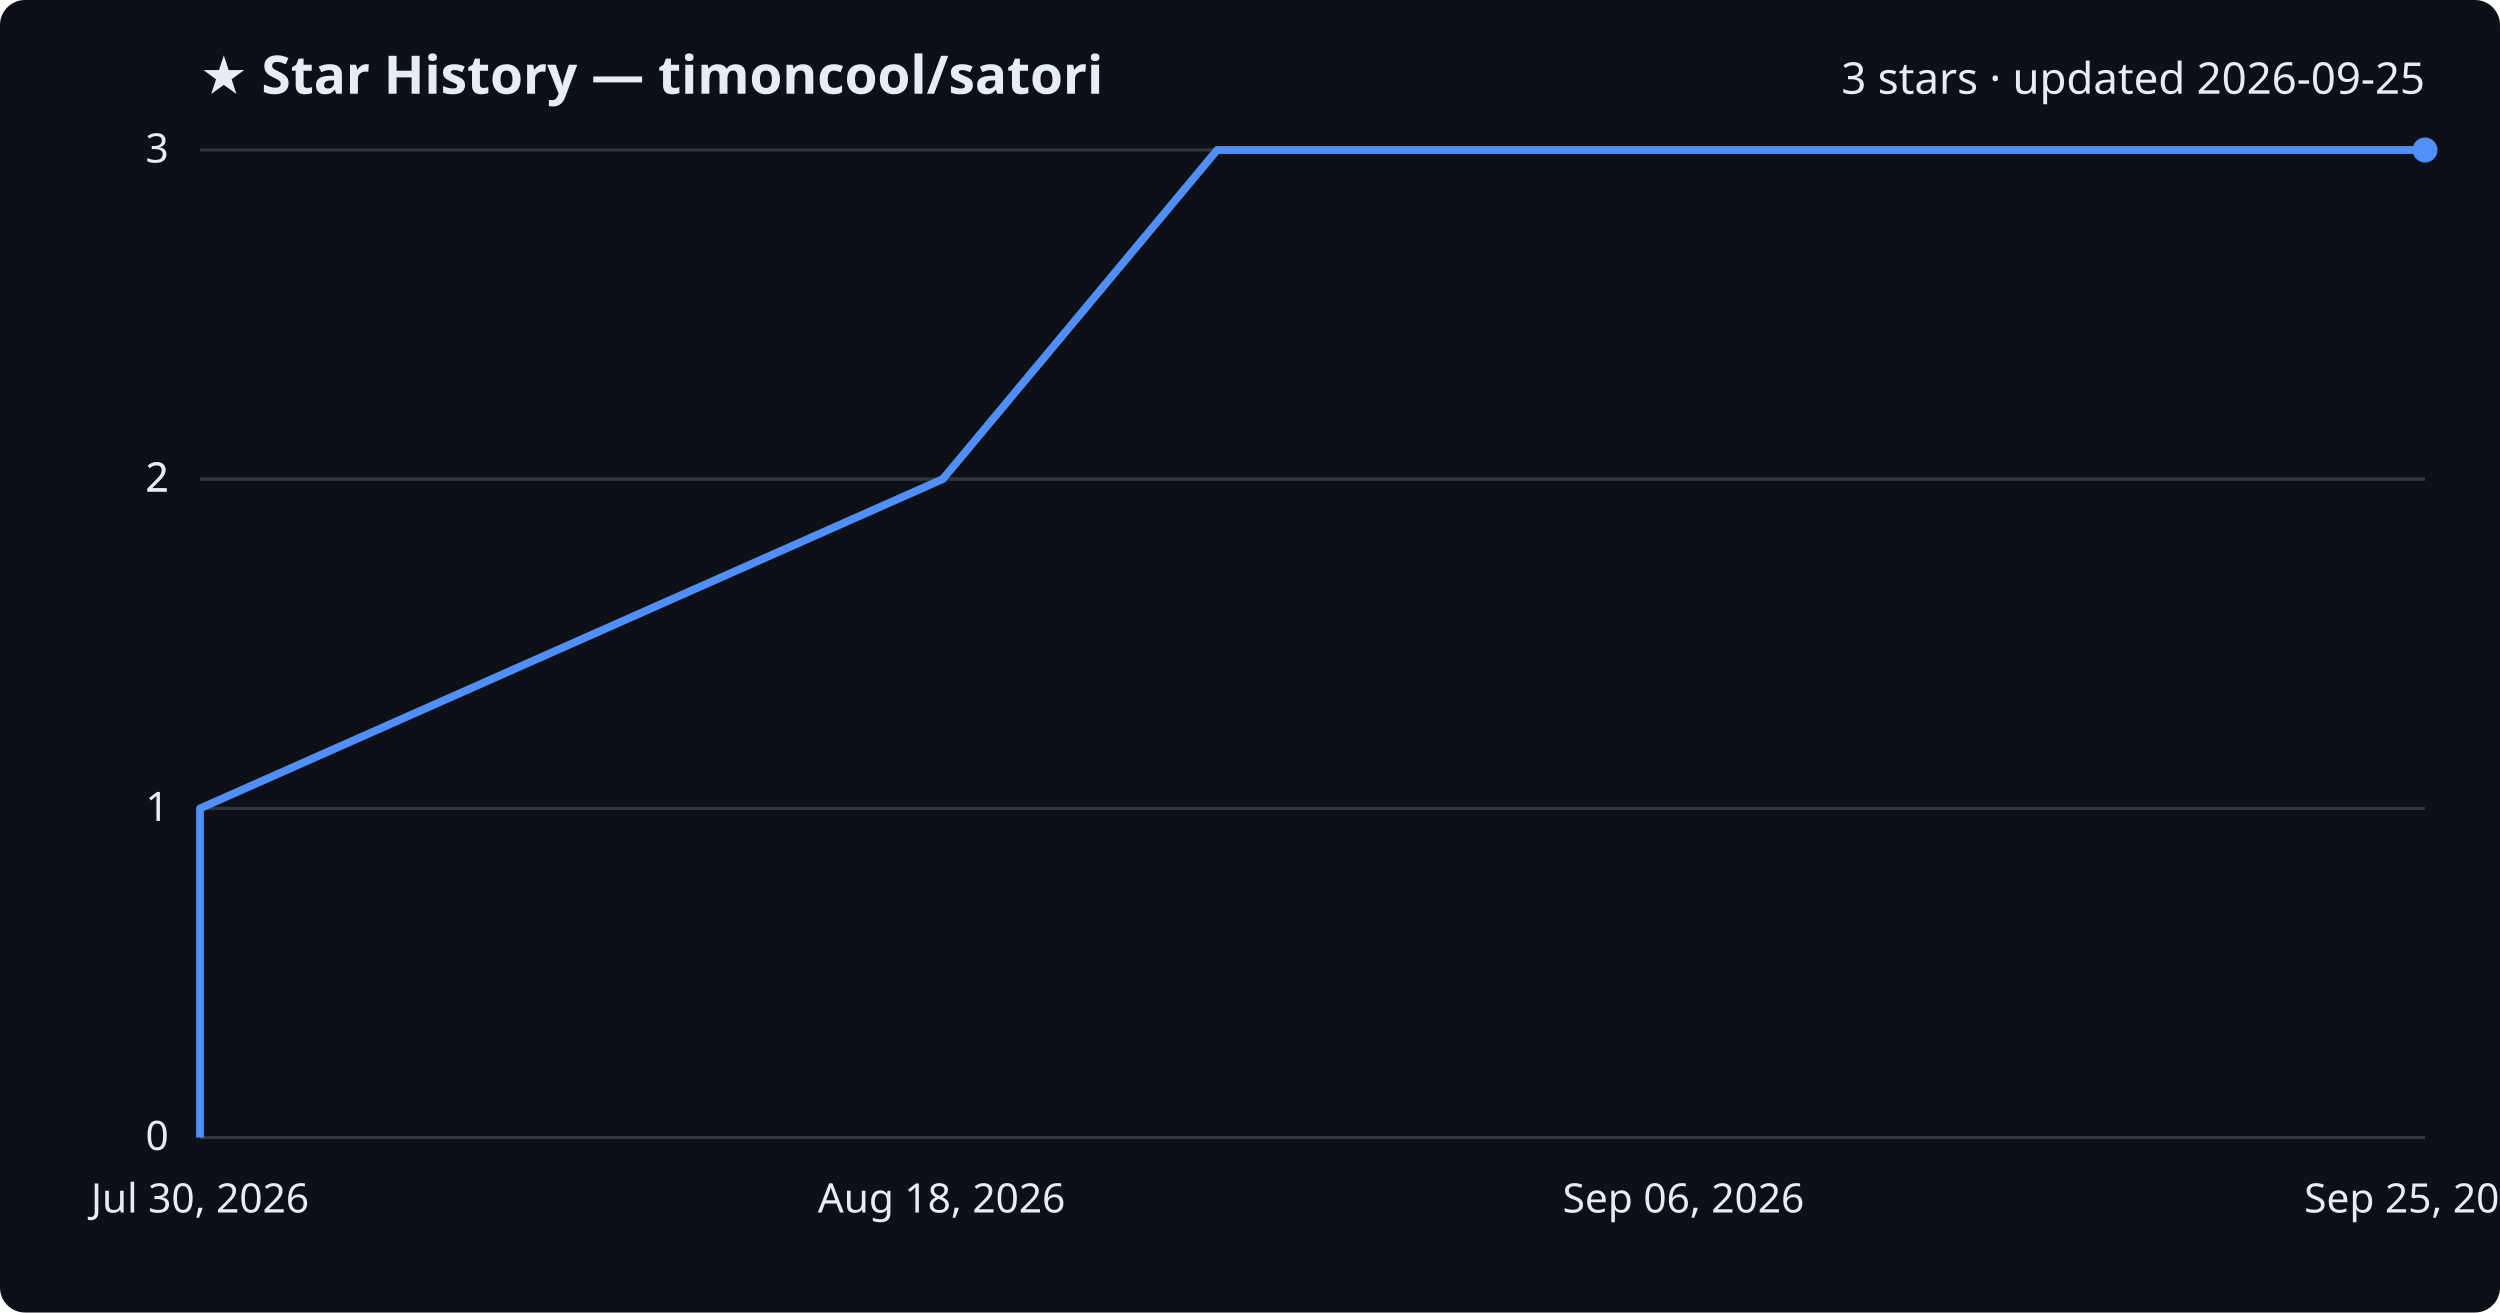
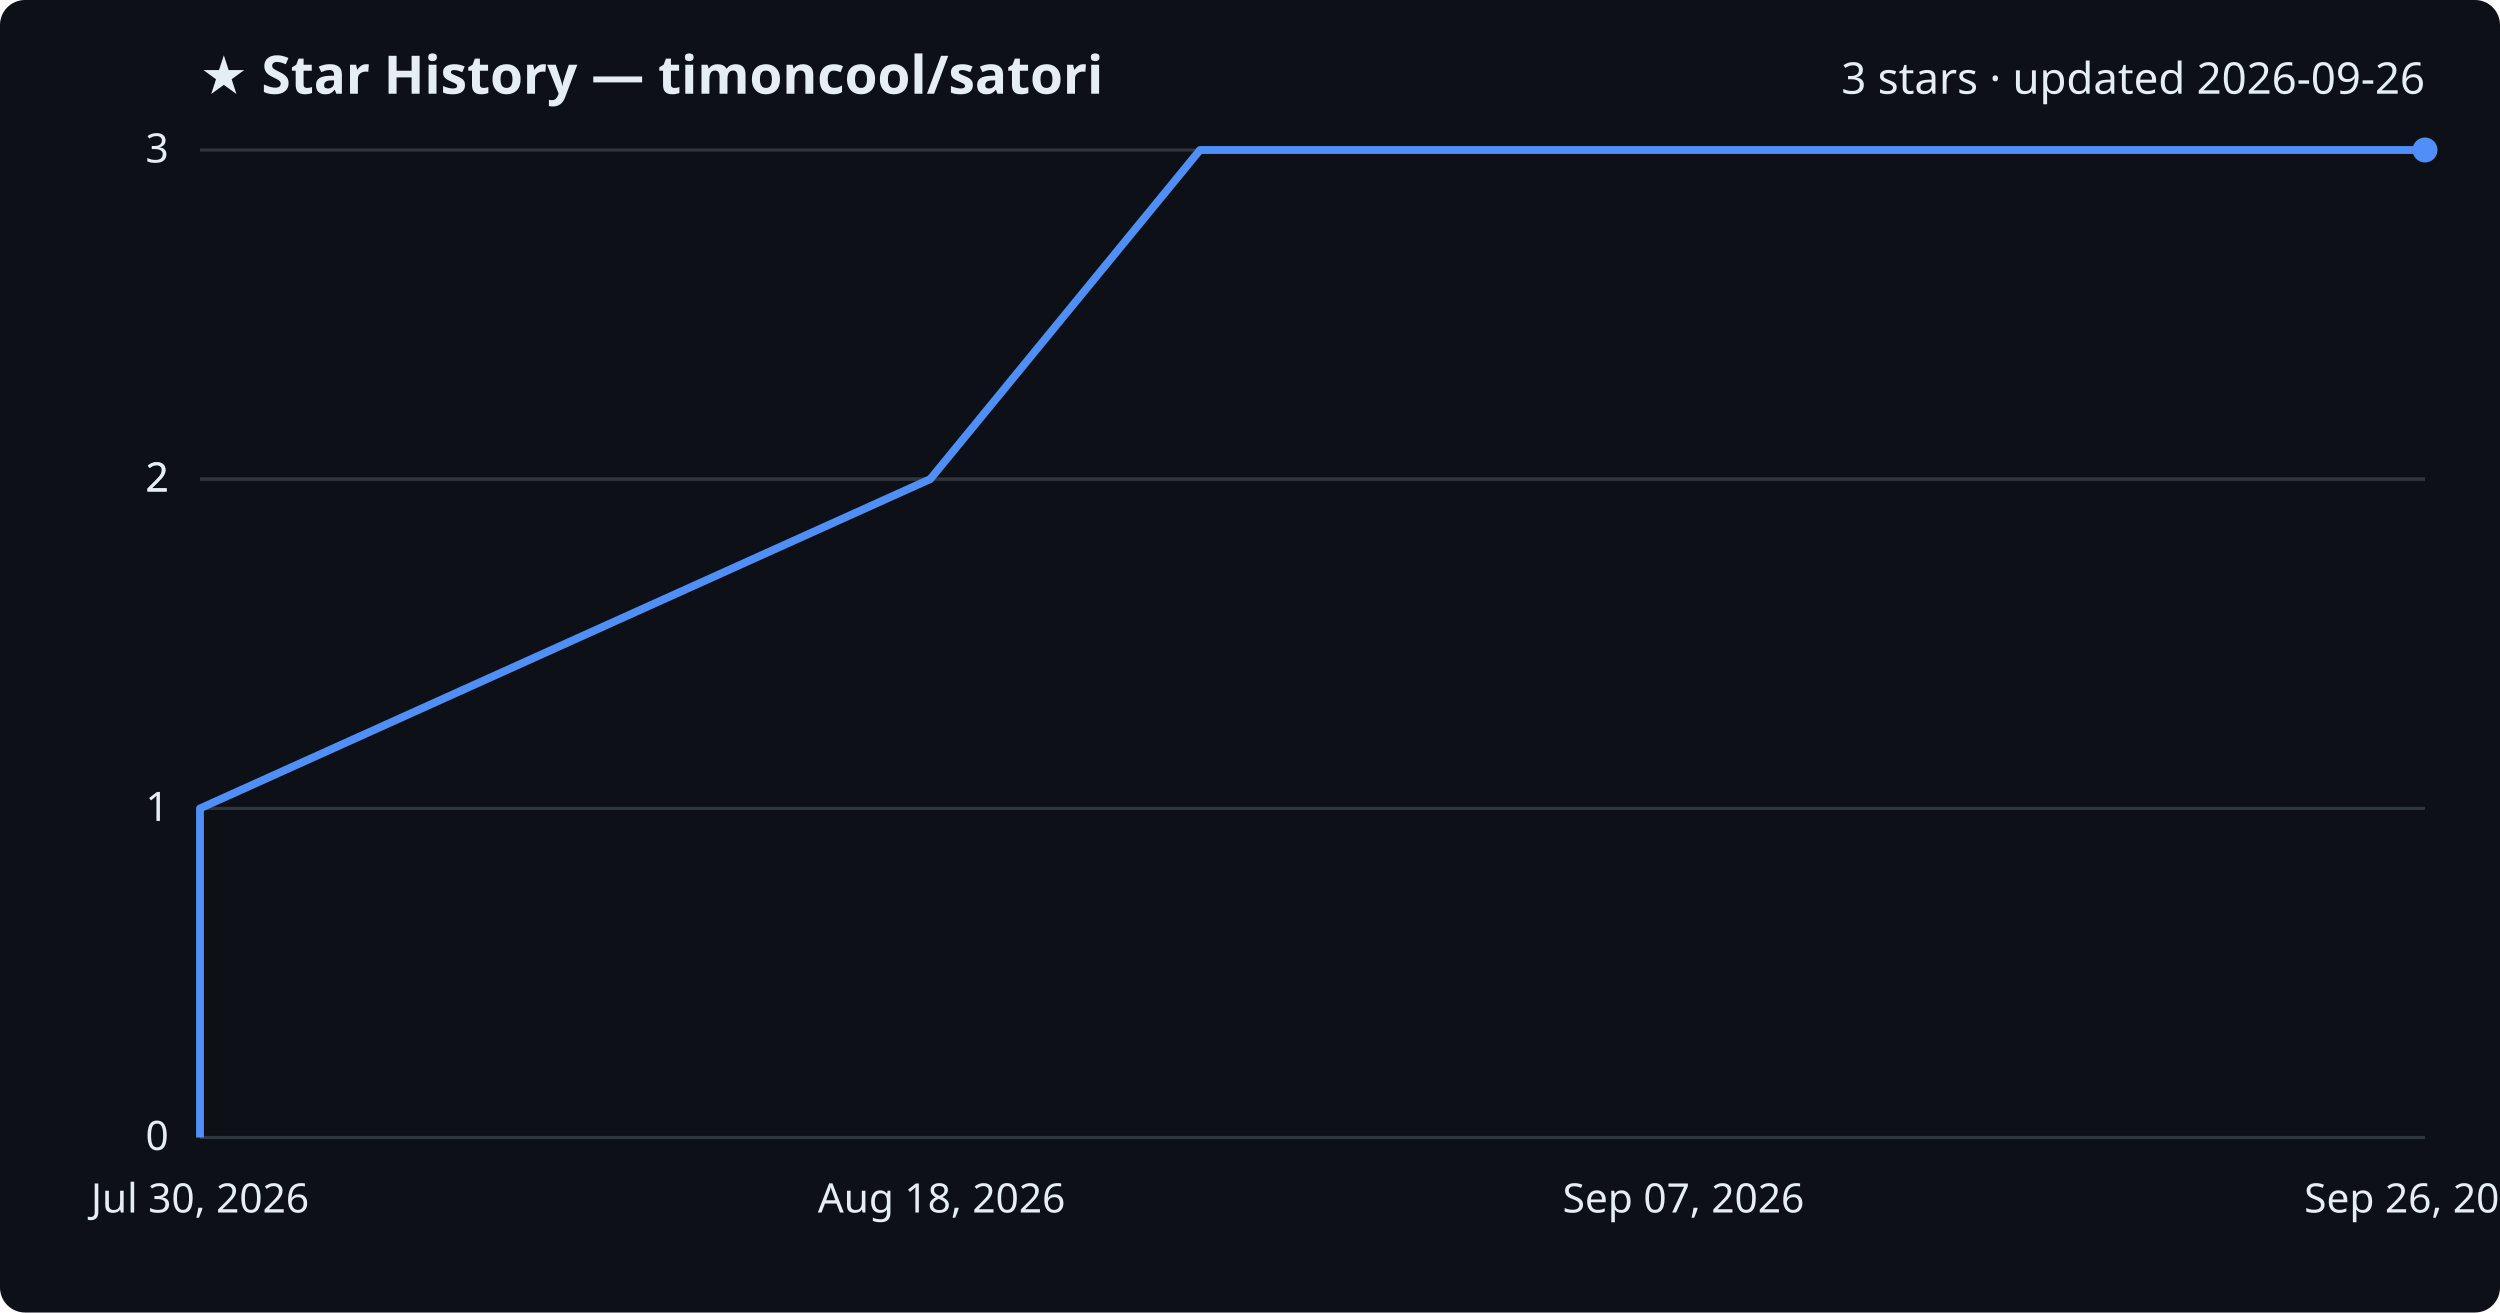
<svg xmlns="http://www.w3.org/2000/svg" viewBox="0 0 800 420" font-family="Segoe UI, sans-serif">
  <rect width="800" height="420" fill="#0d1117" rx="8" />
  <text x="64" y="30" fill="#e6edf3" font-size="17" font-weight="700">★ Star History — timoncool/satori</text>
-   <text x="776" y="30" fill="#e6edf3" font-size="14" text-anchor="end">3 stars · updated 2026-09-25</text>
+   <text x="776" y="30" fill="#e6edf3" font-size="14" text-anchor="end">3 stars · updated 2026-09-26</text>
  <line x1="64" y1="364.0" x2="776" y2="364.0" stroke="#30363d" stroke-width="1" />
  <text x="54" y="368.0" fill="#e6edf3" font-size="13" text-anchor="end">0</text>
  <line x1="64" y1="258.7" x2="776" y2="258.7" stroke="#30363d" stroke-width="1" />
  <text x="54" y="262.7" fill="#e6edf3" font-size="13" text-anchor="end">1</text>
  <line x1="64" y1="153.3" x2="776" y2="153.3" stroke="#30363d" stroke-width="1" />
  <text x="54" y="157.3" fill="#e6edf3" font-size="13" text-anchor="end">2</text>
  <line x1="64" y1="153.3" x2="776" y2="153.3" stroke="#30363d" stroke-width="1" />
  <text x="54" y="157.3" fill="#e6edf3" font-size="13" text-anchor="end">2</text>
  <line x1="64" y1="48.0" x2="776" y2="48.0" stroke="#30363d" stroke-width="1" />
  <text x="54" y="52.0" fill="#e6edf3" font-size="13" text-anchor="end">3</text>
-   <path d="M64.0,364.0 L64.0,258.7 L301.7,153.3 L389.5,48.0 L776.0,48.0" fill="none" stroke="#4f8ff7" stroke-width="2.5" stroke-linejoin="round" />
+   <path d="M64.0,364.0 L64.0,258.7 L297.7,153.3 L384.0,48.0 L776.0,48.0" fill="none" stroke="#4f8ff7" stroke-width="2.5" stroke-linejoin="round" />
  <circle cx="776.0" cy="48.0" r="4" fill="#4f8ff7" />
  <text x="64.0" y="388" fill="#e6edf3" font-size="13" text-anchor="middle">Jul 30, 2026</text>
  <text x="301.3" y="388" fill="#e6edf3" font-size="13" text-anchor="middle">Aug 18, 2026</text>
-   <text x="538.7" y="388" fill="#e6edf3" font-size="13" text-anchor="middle">Sep 06, 2026</text>
-   <text x="776.0" y="388" fill="#e6edf3" font-size="13" text-anchor="middle">Sep 25, 2026</text>
+   <text x="538.7" y="388" fill="#e6edf3" font-size="13" text-anchor="middle">Sep 07, 2026</text>
+   <text x="776.0" y="388" fill="#e6edf3" font-size="13" text-anchor="middle">Sep 26, 2026</text>
</svg>
